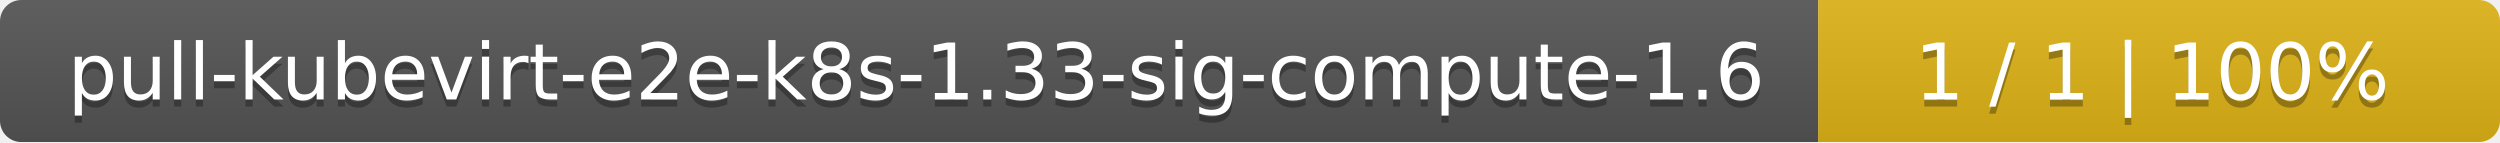
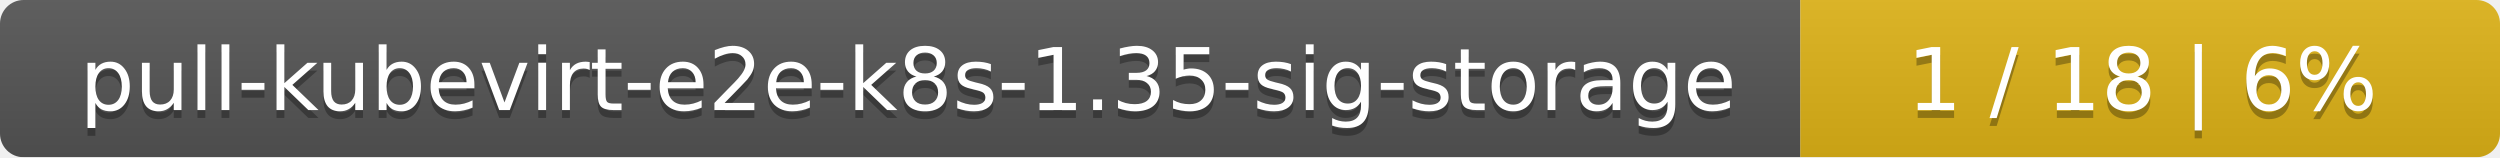
- <svg xmlns="http://www.w3.org/2000/svg" width="352" height="20">
+ <svg xmlns="http://www.w3.org/2000/svg" width="318" height="20">
  <linearGradient id="smooth" x2="0" y2="100%">
    <stop offset="0" stop-color="#bbb" stop-opacity=".1" />
    <stop offset="1" stop-opacity=".1" />
  </linearGradient>
  <mask id="round">
-     <rect width="352" height="20" rx="3" fill="#fff" />
+     <rect width="318" height="20" rx="3" fill="#fff" />
  </mask>
  <g mask="url(#round)">
-     <rect width="256" height="20" fill="#555" />
-     <rect x="256" width="96" height="20" fill="#dfb317" />
-     <rect width="352" height="20" fill="url(#smooth)" />
+     <rect width="229" height="20" fill="#555" />
+     <rect x="229" width="89" height="20" fill="#dfb317" />
+     <rect width="318" height="20" fill="url(#smooth)" />
  </g>
  <g fill="#fff" text-anchor="middle" font-family="DejaVu Sans,Verdana,Geneva,sans-serif" font-size="11">
-     <text x="129" y="15" fill="#010101" fill-opacity=".3">pull-kubevirt-e2e-k8s-1.33-sig-compute-1.6</text>
-     <text x="129" y="14">pull-kubevirt-e2e-k8s-1.33-sig-compute-1.6</text>
-     <text x="303" y="15" fill="#010101" fill-opacity=".3">1 / 1    |    100%</text>
-     <text x="303" y="14">1 / 1    |    100%</text>
+     <text x="115.5" y="15" fill="#010101" fill-opacity=".3">pull-kubevirt-e2e-k8s-1.35-sig-storage</text>
+     <text x="115.5" y="14">pull-kubevirt-e2e-k8s-1.35-sig-storage</text>
+     <text x="272.5" y="15" fill="#010101" fill-opacity=".3">1 / 18    |    6%</text>
+     <text x="272.5" y="14">1 / 18    |    6%</text>
  </g>
</svg>
